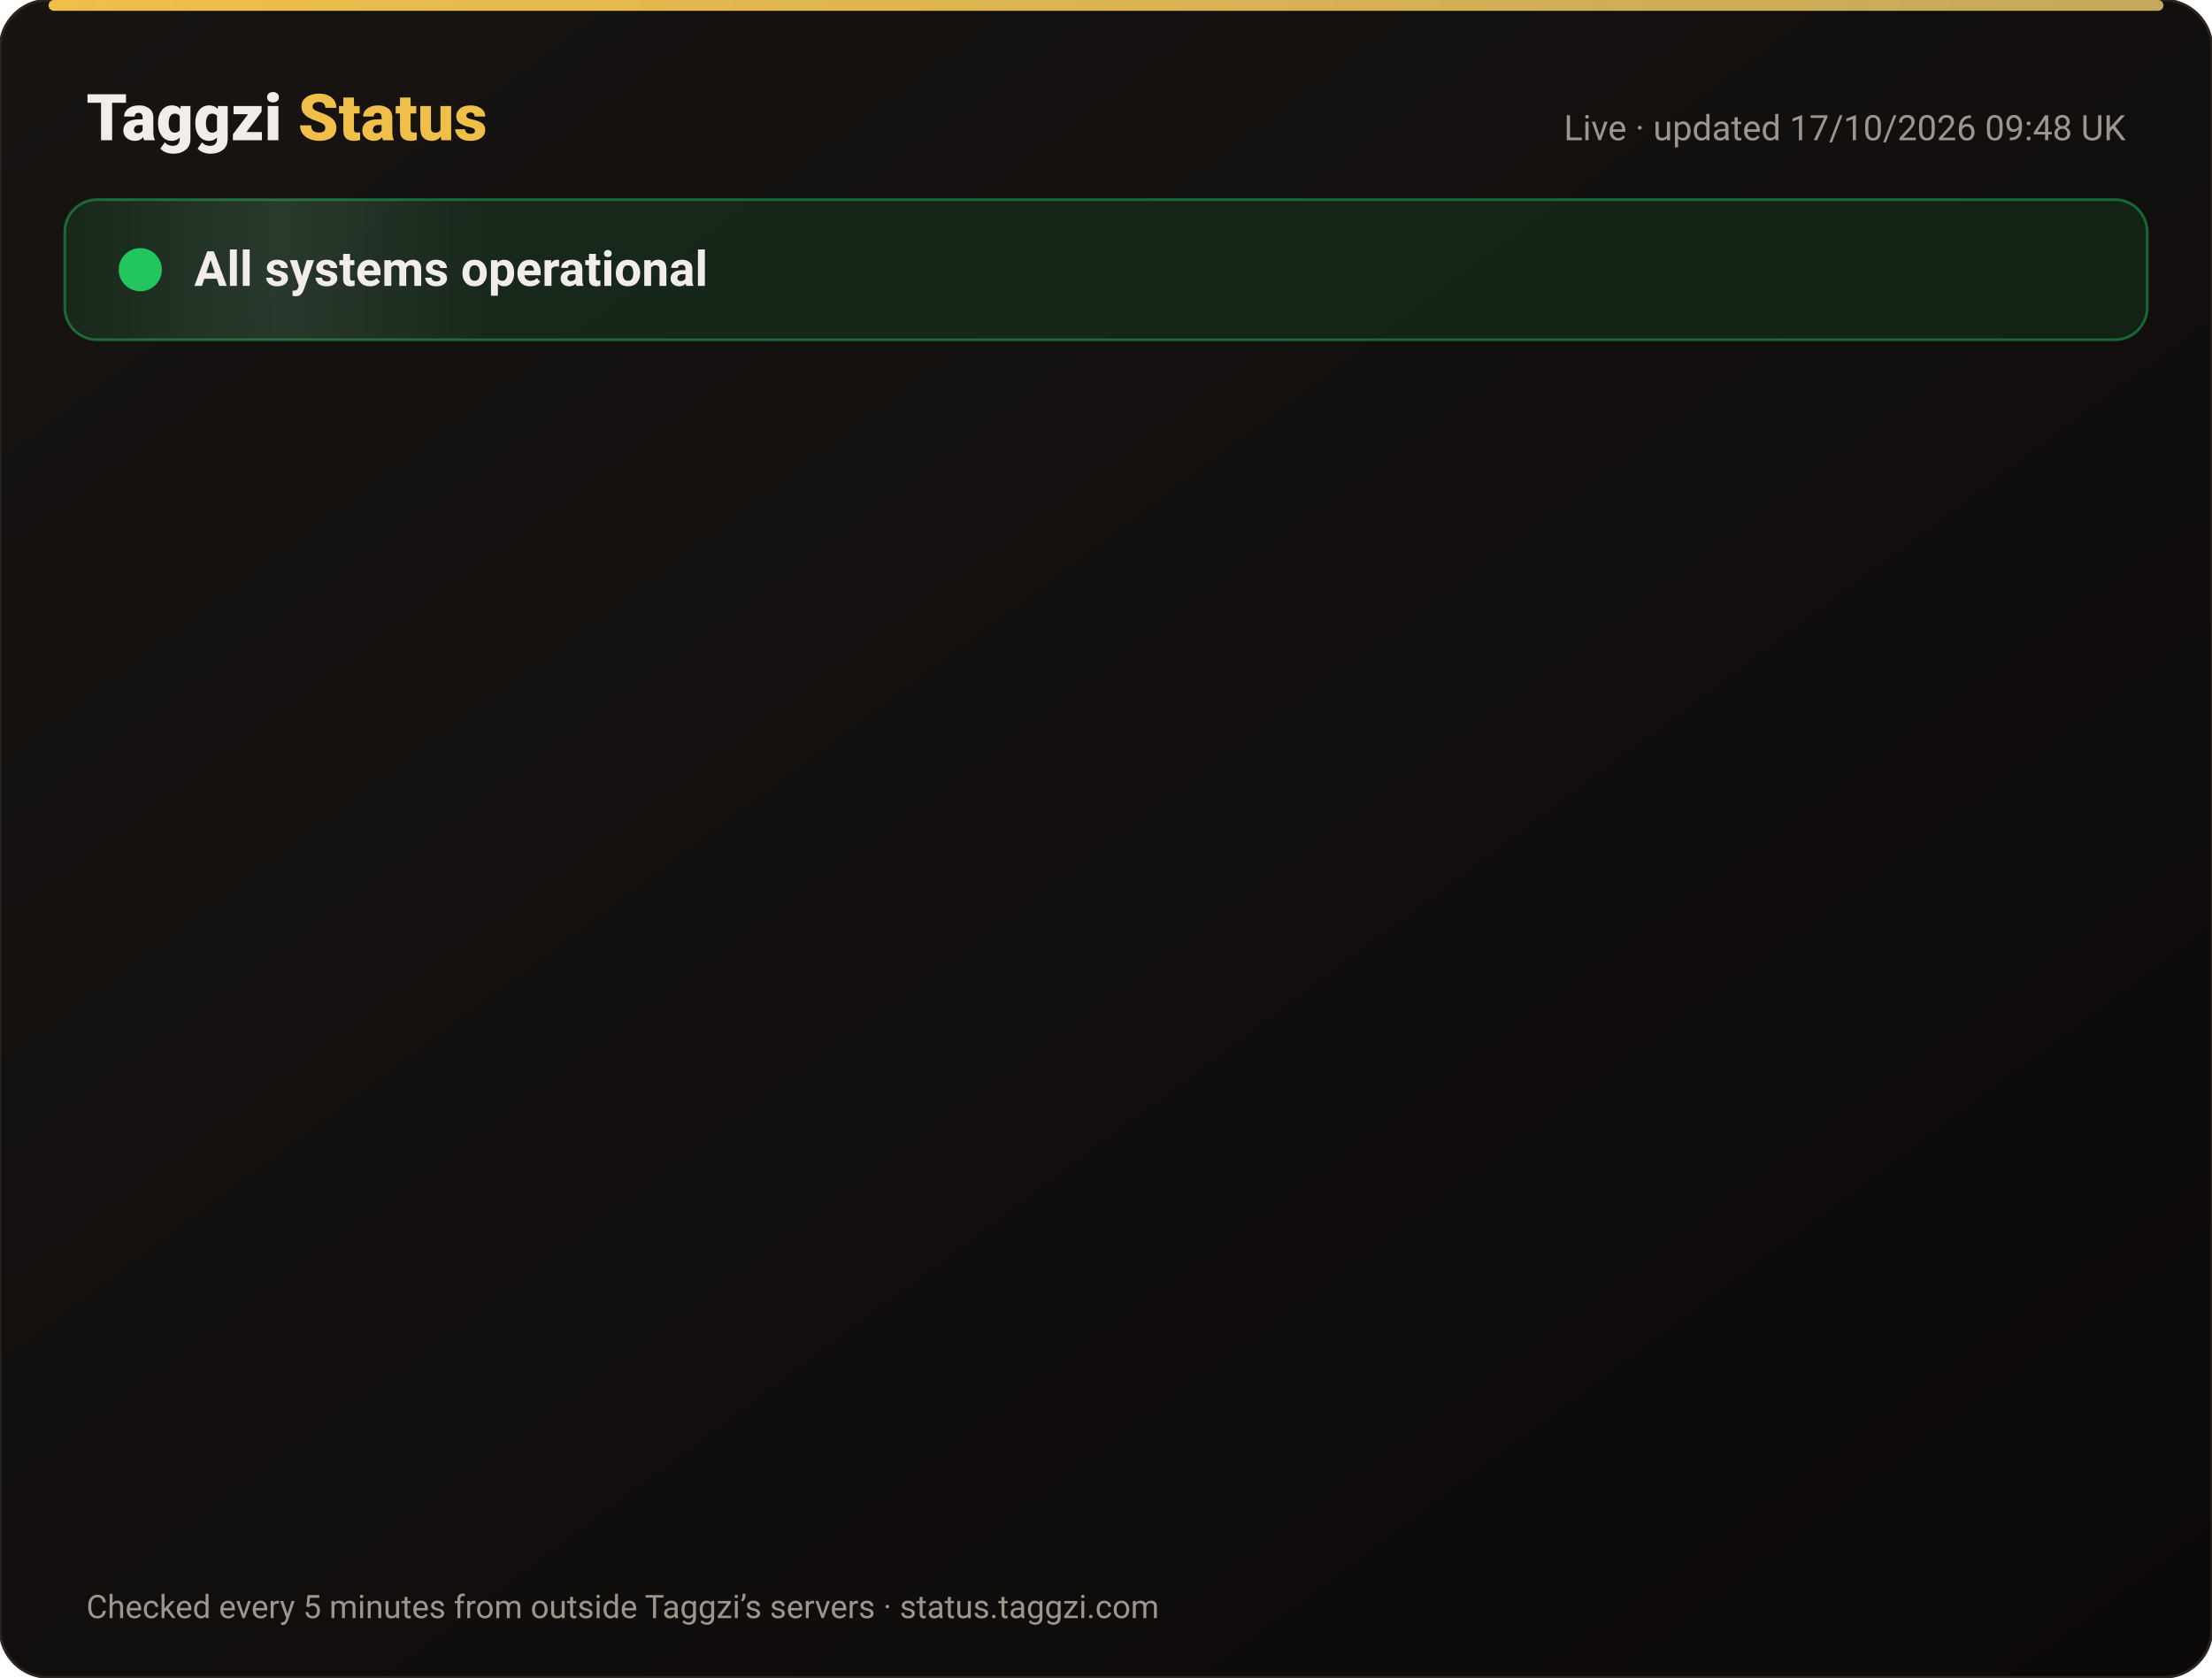
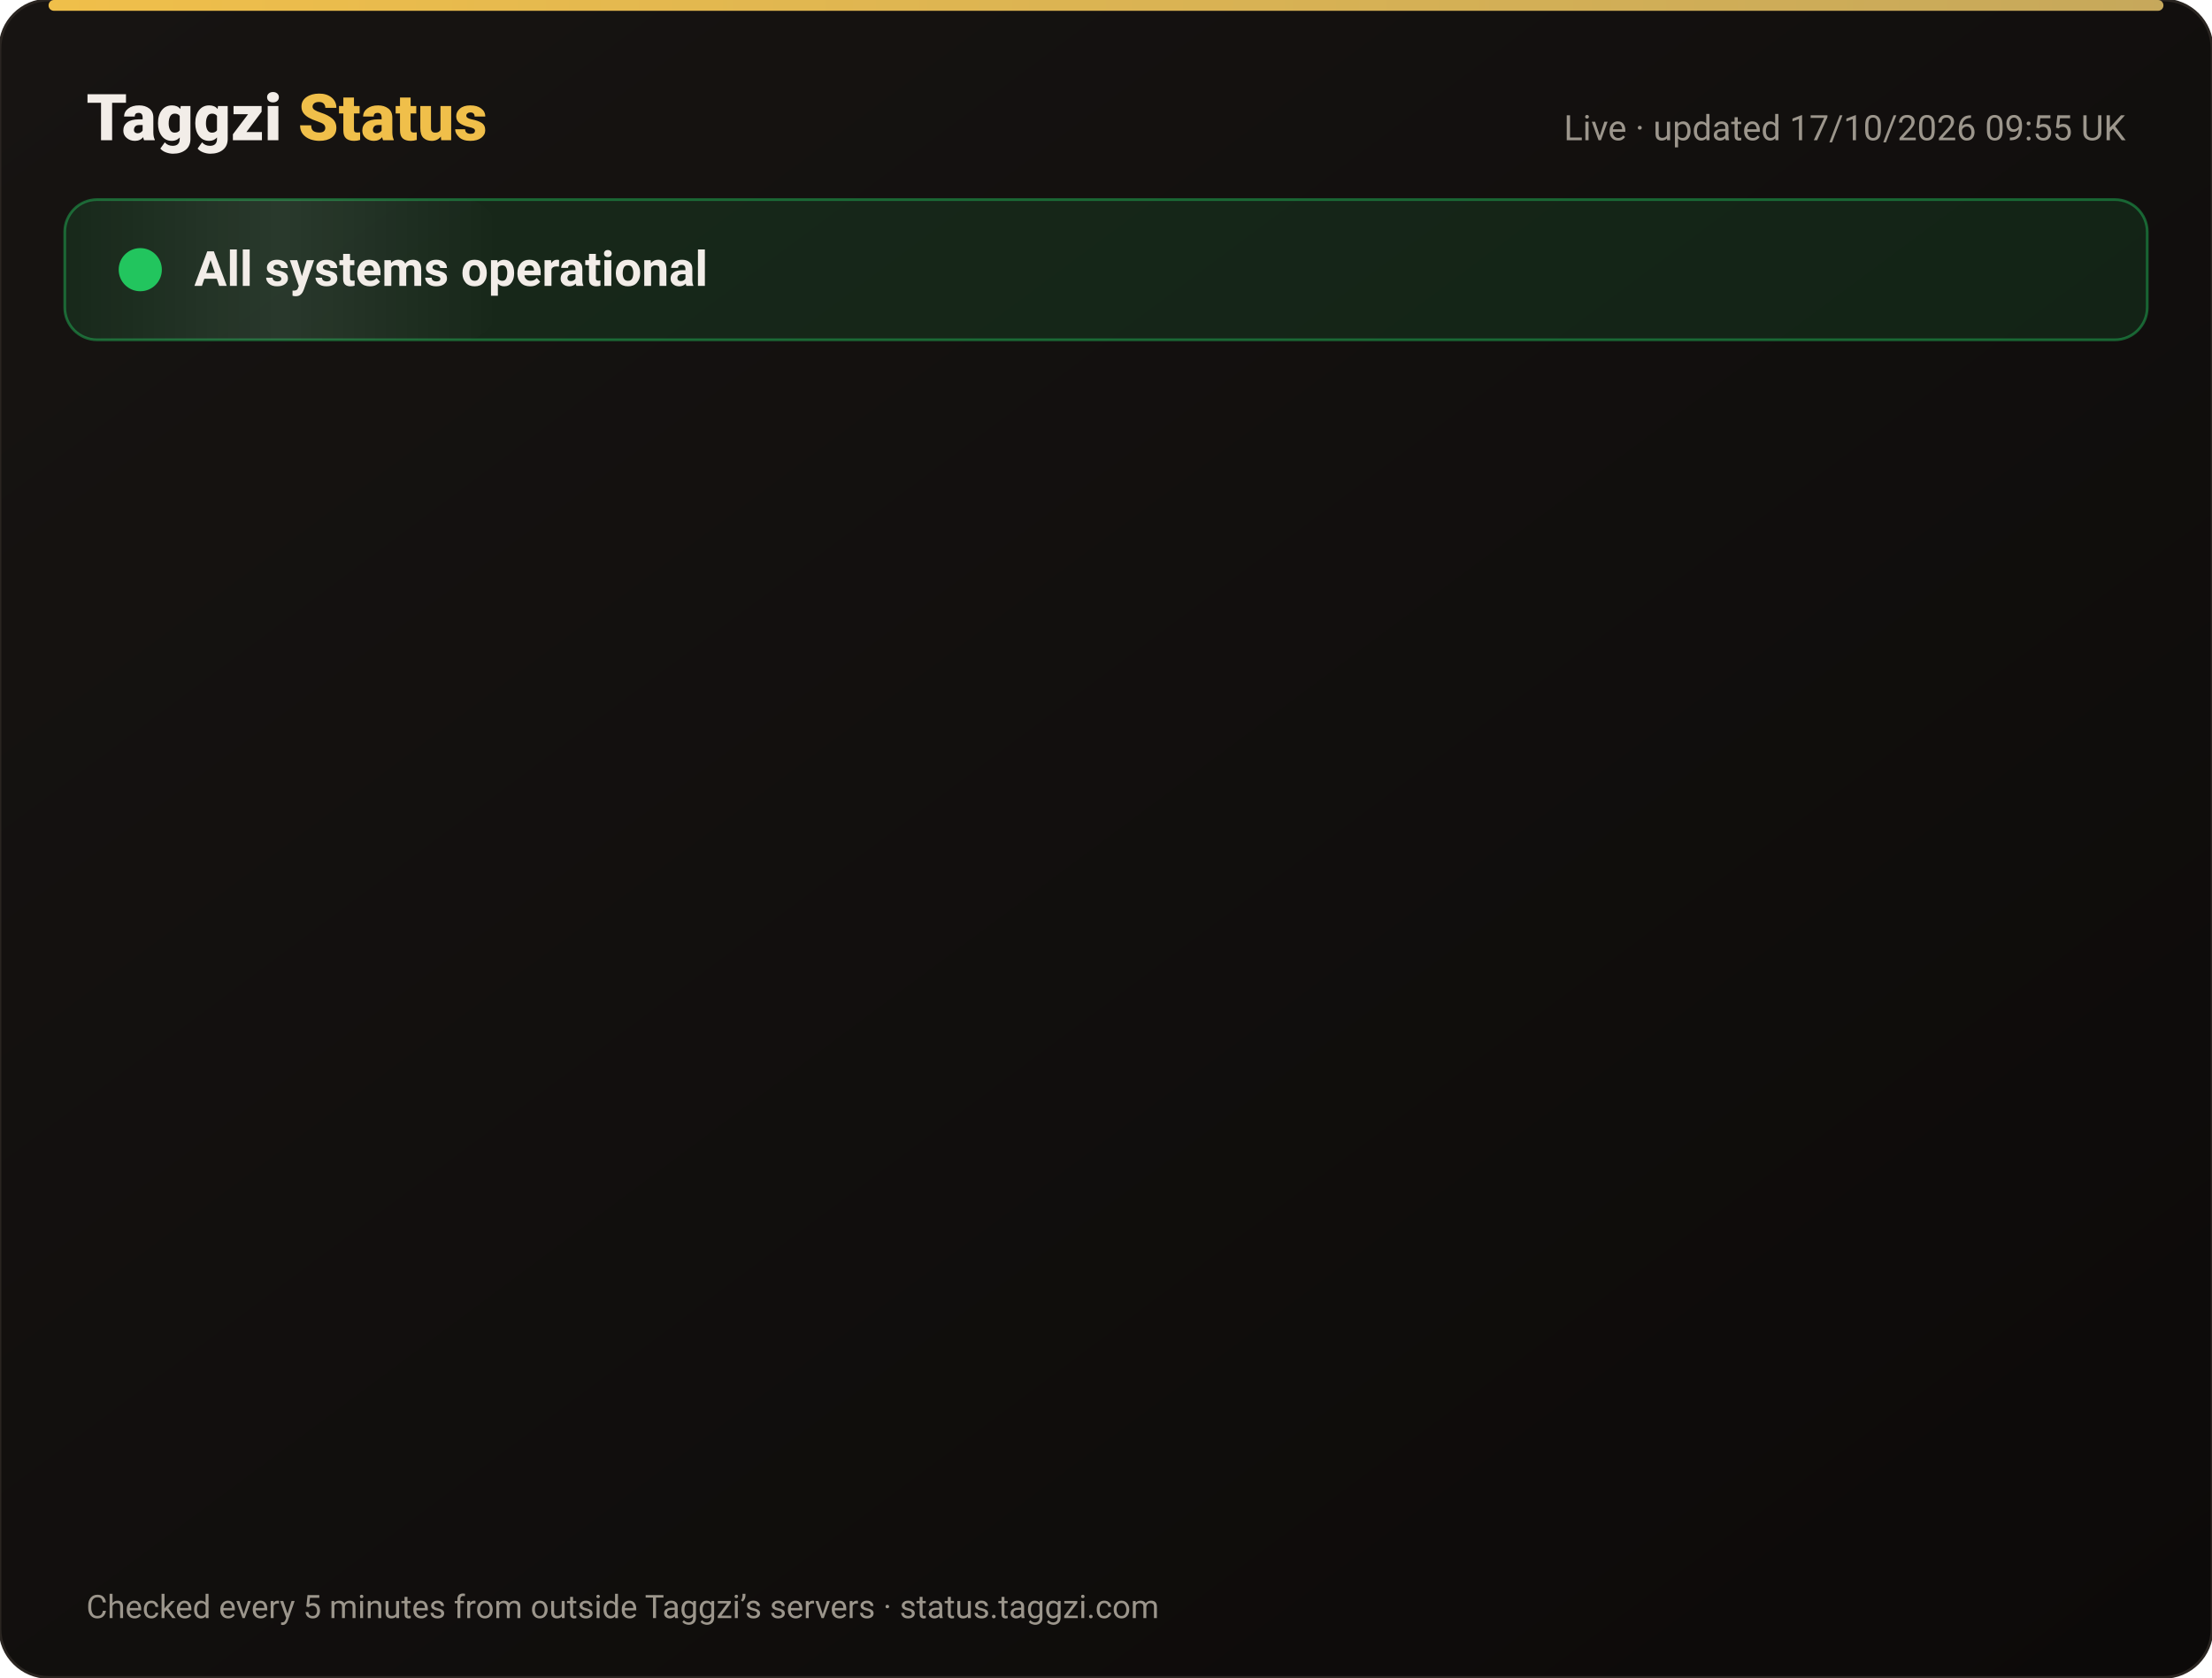
<svg xmlns="http://www.w3.org/2000/svg" width="820" height="622" viewBox="0 0 820 622" font-family="-apple-system,Segoe UI,Roboto,Helvetica,Arial,sans-serif">
  <defs>
    <linearGradient id="bg" x1="0" y1="0" x2="1" y2="1">
      <stop offset="0" stop-color="#171412" />
      <stop offset="1" stop-color="#0C0A09" />
    </linearGradient>
    <linearGradient id="gold" x1="0" x2="1">
      <stop offset="0" stop-color="#F0BF4A" />
      <stop offset="1" stop-color="#c6a85b" />
    </linearGradient>
    <linearGradient id="shine" x1="0" x2="1">
      <stop offset="0" stop-color="#fff" stop-opacity="0" />
      <stop offset=".5" stop-color="#fff" stop-opacity=".08" />
      <stop offset="1" stop-color="#fff" stop-opacity="0" />
    </linearGradient>
  </defs>
  <rect width="820" height="622" rx="18" fill="url(#bg)" stroke="#2a2521" />
  <rect x="18" y="0" width="784" height="4" rx="2" fill="url(#gold)" />
  <text x="32" y="52" font-size="24" font-weight="800" fill="#F2EDE8">Taggzi <tspan fill="#F0BF4A">Status</tspan>
  </text>
-   <text x="788" y="52" font-size="13" fill="#9C968C" text-anchor="end">Live · updated 17/10/2026 09:48 UK</text>
+   <text x="788" y="52" font-size="13" fill="#9C968C" text-anchor="end">Live · updated 17/10/2026 09:55 UK</text>
  <rect x="24" y="74" width="772" height="52" rx="12" fill="#22c55e" fill-opacity=".12" stroke="#22c55e" stroke-opacity=".45" />
  <rect x="24" y="74" width="160" height="52" rx="12" fill="url(#shine)">
    <animate attributeName="x" from="-160" to="820" dur="4s" repeatCount="indefinite" />
  </rect>
  <circle cx="52" cy="100" r="7" fill="#22c55e" />
  <circle cx="52" cy="100" r="7" fill="none" stroke="#22c55e" stroke-width="2">
    <animate attributeName="r" values="7;15;7" dur="2s" repeatCount="indefinite" />
    <animate attributeName="opacity" values=".9;0;.9" dur="2s" repeatCount="indefinite" />
  </circle>
  <text x="72" y="106" font-size="18" font-weight="700" fill="#F2EDE8">All systems operational</text>
  <g opacity="0">
    <animate attributeName="opacity" from="0" to="1" begin="0.00s" dur=".6s" fill="freeze" />
    <line x1="32" y1="188" x2="788" y2="188" stroke="#2a2521" />
    <circle cx="44" cy="166" r="6" fill="#22c55e">
      <animate attributeName="opacity" values="1;.45;1" dur="2.4s" begin="0.00s" repeatCount="indefinite" />
    </circle>
    <text x="62" y="171" font-size="15" font-weight="650" fill="#F2EDE8">Website</text>
    <text x="630" y="171" font-size="13" fill="#9C968C" text-anchor="end">100.00% uptime</text>
    <rect x="648" y="154" width="140" height="24" rx="12" fill="#22c55e" fill-opacity=".14" stroke="#22c55e" stroke-opacity=".5" />
    <text x="718" y="171" font-size="12" font-weight="700" fill="#22c55e" text-anchor="middle">Operational</text>
  </g>
  <g opacity="0">
    <animate attributeName="opacity" from="0" to="1" begin="0.15s" dur=".6s" fill="freeze" />
    <line x1="32" y1="234" x2="788" y2="234" stroke="#2a2521" />
    <circle cx="44" cy="212" r="6" fill="#22c55e">
      <animate attributeName="opacity" values="1;.45;1" dur="2.4s" begin="0.15s" repeatCount="indefinite" />
    </circle>
    <text x="62" y="217" font-size="15" font-weight="650" fill="#F2EDE8">Tag scans</text>
    <text x="630" y="217" font-size="13" fill="#9C968C" text-anchor="end">100.00% uptime</text>
    <rect x="648" y="200" width="140" height="24" rx="12" fill="#22c55e" fill-opacity=".14" stroke="#22c55e" stroke-opacity=".5" />
    <text x="718" y="217" font-size="12" font-weight="700" fill="#22c55e" text-anchor="middle">Operational</text>
  </g>
  <g opacity="0">
    <animate attributeName="opacity" from="0" to="1" begin="0.30s" dur=".6s" fill="freeze" />
    <line x1="32" y1="280" x2="788" y2="280" stroke="#2a2521" />
    <circle cx="44" cy="258" r="6" fill="#22c55e">
      <animate attributeName="opacity" values="1;.45;1" dur="2.4s" begin="0.30s" repeatCount="indefinite" />
    </circle>
    <text x="62" y="263" font-size="15" font-weight="650" fill="#F2EDE8">Manual tag lookup</text>
    <text x="630" y="263" font-size="13" fill="#9C968C" text-anchor="end">100.00% uptime</text>
    <rect x="648" y="246" width="140" height="24" rx="12" fill="#22c55e" fill-opacity=".14" stroke="#22c55e" stroke-opacity=".5" />
    <text x="718" y="263" font-size="12" font-weight="700" fill="#22c55e" text-anchor="middle">Operational</text>
  </g>
  <g opacity="0">
    <animate attributeName="opacity" from="0" to="1" begin="0.45s" dur=".6s" fill="freeze" />
    <line x1="32" y1="326" x2="788" y2="326" stroke="#2a2521" />
    <circle cx="44" cy="304" r="6" fill="#22c55e">
      <animate attributeName="opacity" values="1;.45;1" dur="2.4s" begin="0.45s" repeatCount="indefinite" />
    </circle>
    <text x="62" y="309" font-size="15" font-weight="650" fill="#F2EDE8">App &amp; login</text>
    <text x="630" y="309" font-size="13" fill="#9C968C" text-anchor="end">100.00% uptime</text>
    <rect x="648" y="292" width="140" height="24" rx="12" fill="#22c55e" fill-opacity=".14" stroke="#22c55e" stroke-opacity=".5" />
    <text x="718" y="309" font-size="12" font-weight="700" fill="#22c55e" text-anchor="middle">Operational</text>
  </g>
  <g opacity="0">
    <animate attributeName="opacity" from="0" to="1" begin="0.60s" dur=".6s" fill="freeze" />
    <line x1="32" y1="372" x2="788" y2="372" stroke="#2a2521" />
    <circle cx="44" cy="350" r="6" fill="#22c55e">
      <animate attributeName="opacity" values="1;.45;1" dur="2.4s" begin="0.60s" repeatCount="indefinite" />
    </circle>
    <text x="62" y="355" font-size="15" font-weight="650" fill="#F2EDE8">Community alerts</text>
    <text x="630" y="355" font-size="13" fill="#9C968C" text-anchor="end">100.00% uptime</text>
    <rect x="648" y="338" width="140" height="24" rx="12" fill="#22c55e" fill-opacity=".14" stroke="#22c55e" stroke-opacity=".5" />
    <text x="718" y="355" font-size="12" font-weight="700" fill="#22c55e" text-anchor="middle">Operational</text>
  </g>
  <g opacity="0">
    <animate attributeName="opacity" from="0" to="1" begin="0.75s" dur=".6s" fill="freeze" />
    <line x1="32" y1="418" x2="788" y2="418" stroke="#2a2521" />
    <circle cx="44" cy="396" r="6" fill="#22c55e">
      <animate attributeName="opacity" values="1;.45;1" dur="2.4s" begin="0.75s" repeatCount="indefinite" />
    </circle>
    <text x="62" y="401" font-size="15" font-weight="650" fill="#F2EDE8">Private calling</text>
    <text x="630" y="401" font-size="13" fill="#9C968C" text-anchor="end">100.00% uptime</text>
    <rect x="648" y="384" width="140" height="24" rx="12" fill="#22c55e" fill-opacity=".14" stroke="#22c55e" stroke-opacity=".5" />
    <text x="718" y="401" font-size="12" font-weight="700" fill="#22c55e" text-anchor="middle">Operational</text>
  </g>
  <g opacity="0">
    <animate attributeName="opacity" from="0" to="1" begin="0.90s" dur=".6s" fill="freeze" />
    <line x1="32" y1="464" x2="788" y2="464" stroke="#2a2521" />
    <circle cx="44" cy="442" r="6" fill="#22c55e">
      <animate attributeName="opacity" values="1;.45;1" dur="2.4s" begin="0.90s" repeatCount="indefinite" />
    </circle>
    <text x="62" y="447" font-size="15" font-weight="650" fill="#F2EDE8">Payments</text>
    <text x="630" y="447" font-size="13" fill="#9C968C" text-anchor="end">99.98% uptime</text>
    <rect x="648" y="430" width="140" height="24" rx="12" fill="#22c55e" fill-opacity=".14" stroke="#22c55e" stroke-opacity=".5" />
    <text x="718" y="447" font-size="12" font-weight="700" fill="#22c55e" text-anchor="middle">Operational</text>
  </g>
  <g opacity="0">
    <animate attributeName="opacity" from="0" to="1" begin="1.05s" dur=".6s" fill="freeze" />
    <line x1="32" y1="510" x2="788" y2="510" stroke="#2a2521" />
    <circle cx="44" cy="488" r="6" fill="#22c55e">
      <animate attributeName="opacity" values="1;.45;1" dur="2.4s" begin="1.05s" repeatCount="indefinite" />
    </circle>
    <text x="62" y="493" font-size="15" font-weight="650" fill="#F2EDE8">Email &amp; support</text>
    <text x="630" y="493" font-size="13" fill="#9C968C" text-anchor="end">100.00% uptime</text>
    <rect x="648" y="476" width="140" height="24" rx="12" fill="#22c55e" fill-opacity=".14" stroke="#22c55e" stroke-opacity=".5" />
    <text x="718" y="493" font-size="12" font-weight="700" fill="#22c55e" text-anchor="middle">Operational</text>
  </g>
  <g opacity="0">
    <animate attributeName="opacity" from="0" to="1" begin="1.20s" dur=".6s" fill="freeze" />
    <line x1="32" y1="556" x2="788" y2="556" stroke="#2a2521" />
    <circle cx="44" cy="534" r="6" fill="#22c55e">
      <animate attributeName="opacity" values="1;.45;1" dur="2.4s" begin="1.20s" repeatCount="indefinite" />
    </circle>
    <text x="62" y="539" font-size="15" font-weight="650" fill="#F2EDE8">Secure connection (SSL)</text>
    <text x="630" y="539" font-size="13" fill="#9C968C" text-anchor="end">100.00% uptime</text>
    <rect x="648" y="522" width="140" height="24" rx="12" fill="#22c55e" fill-opacity=".14" stroke="#22c55e" stroke-opacity=".5" />
    <text x="718" y="539" font-size="12" font-weight="700" fill="#22c55e" text-anchor="middle">Operational</text>
  </g>
  <text x="32" y="600" font-size="12" fill="#9C968C">Checked every 5 minutes from outside Taggzi’s servers · status.taggzi.com</text>
</svg>
